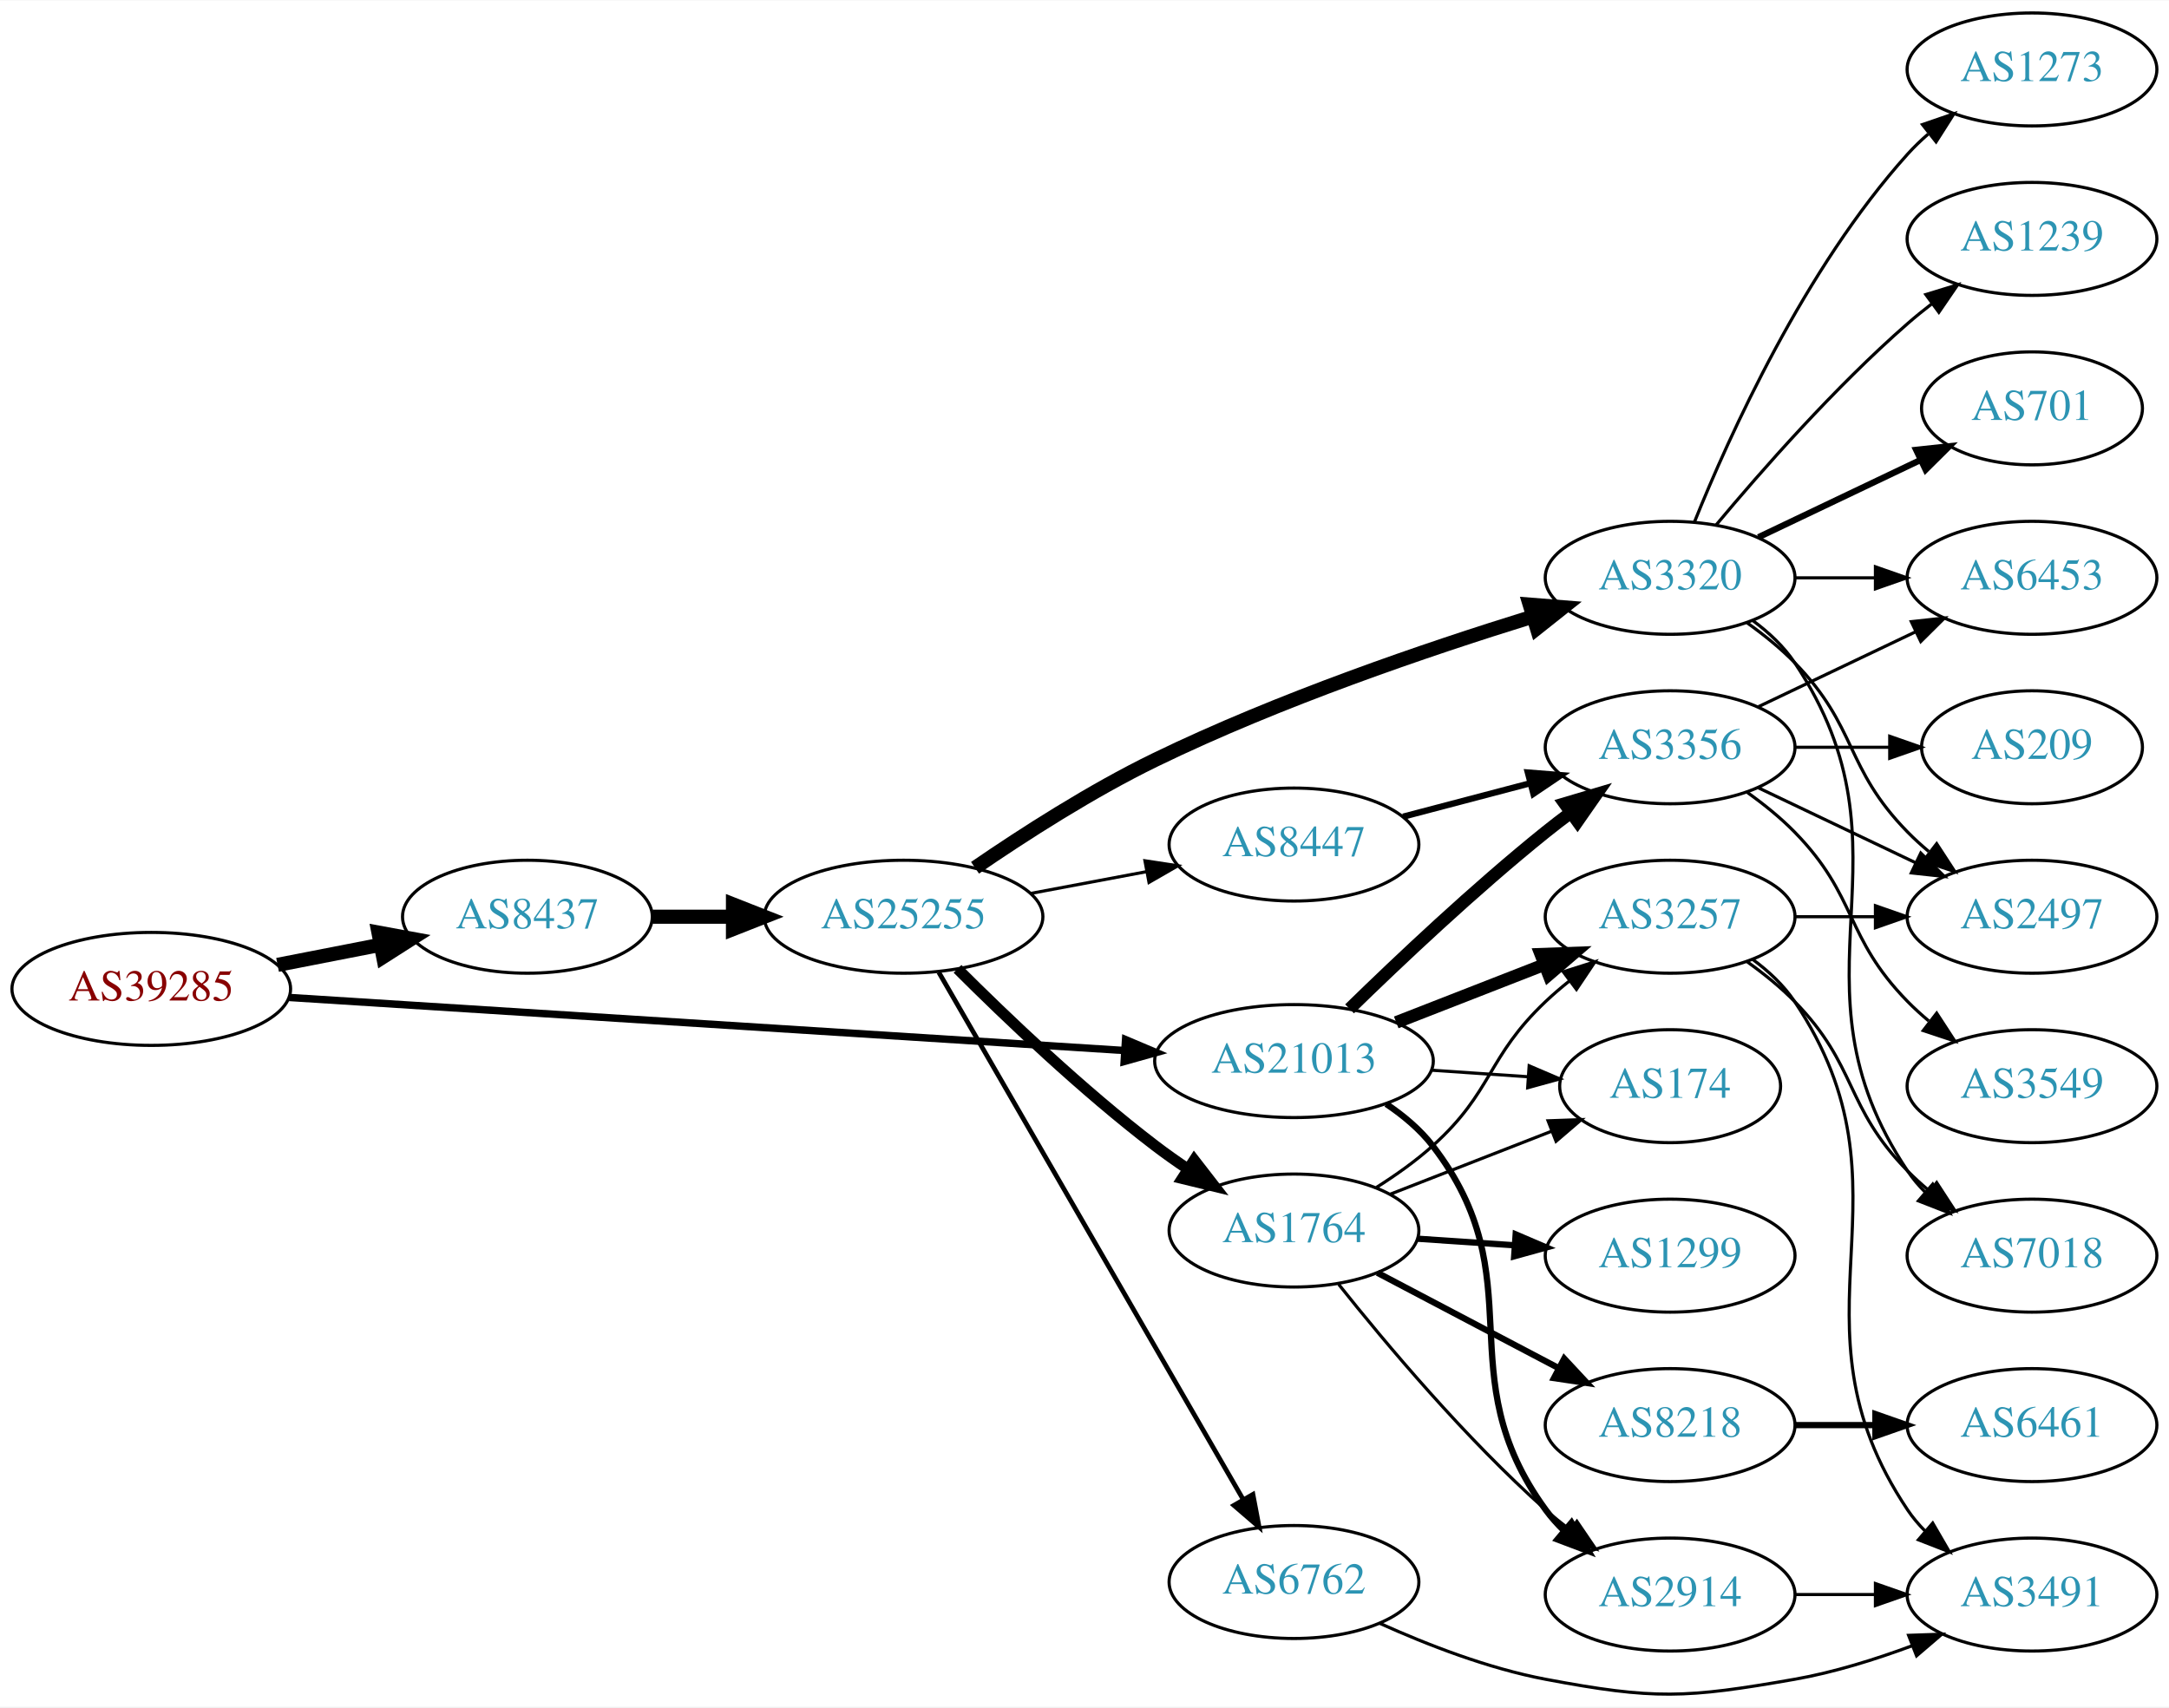
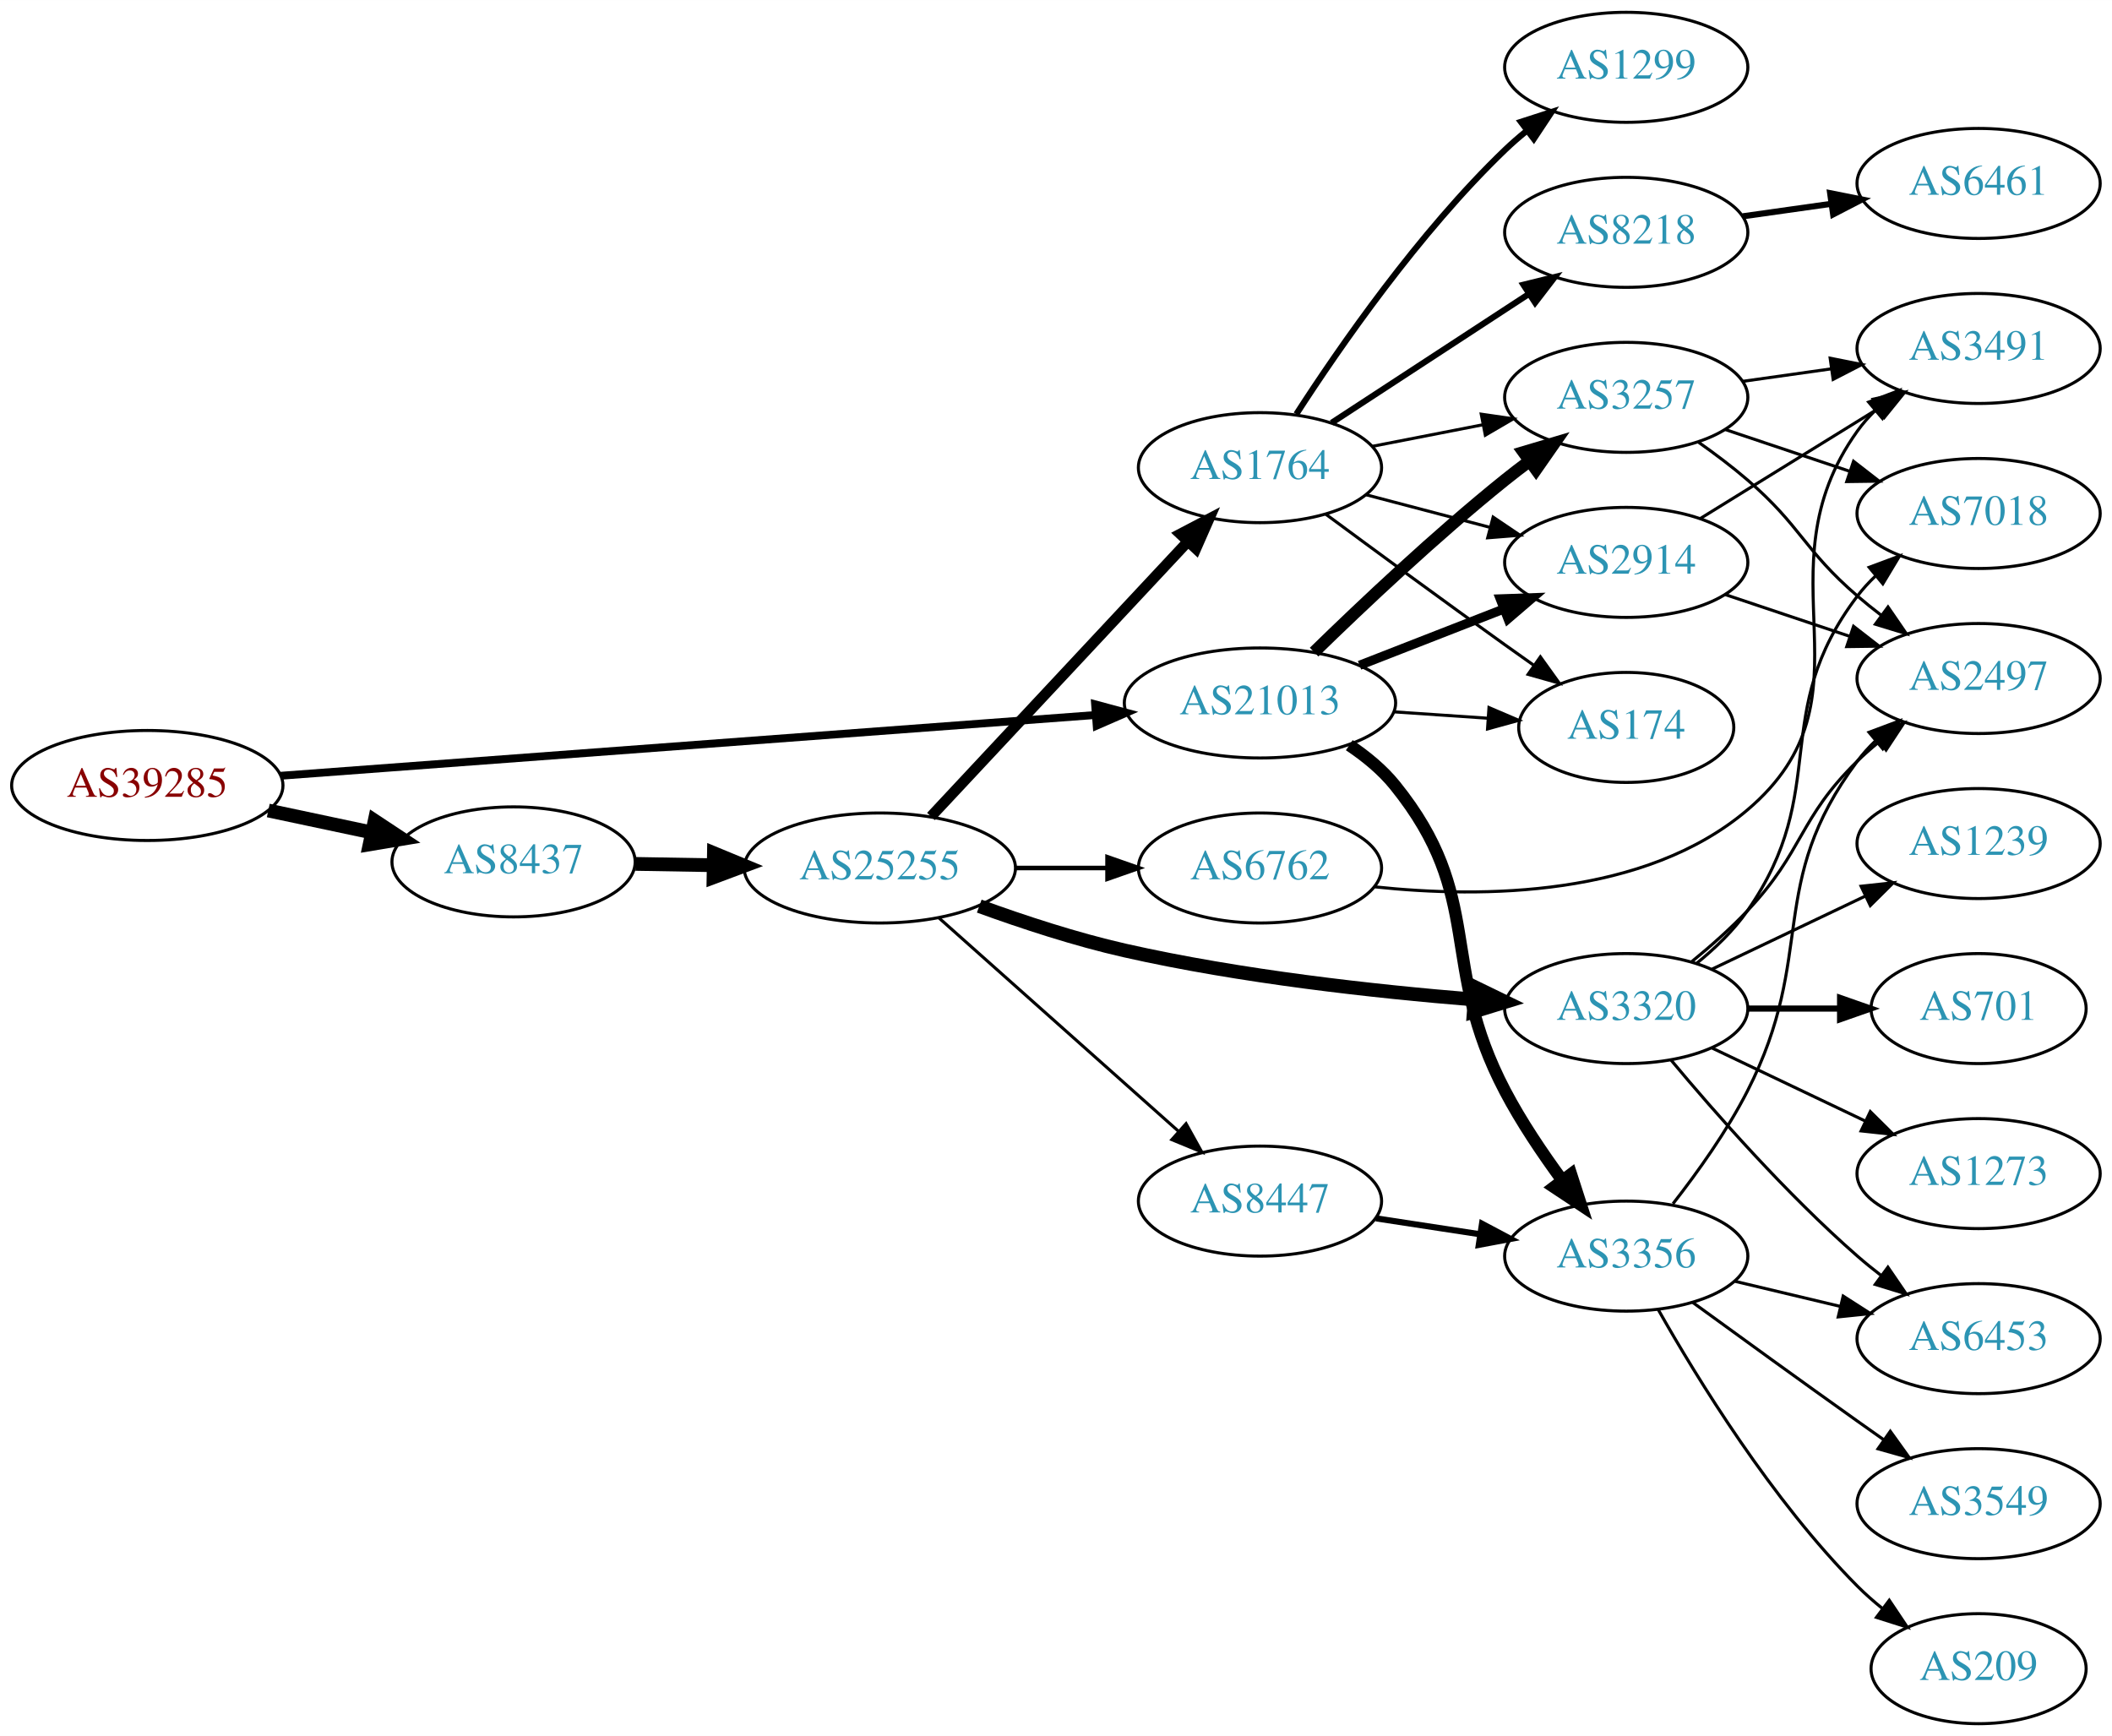
- <svg xmlns="http://www.w3.org/2000/svg" xmlns:xlink="http://www.w3.org/1999/xlink" width="691pt" height="544pt" viewBox="0.00 0.00 691.06 543.79">
-   <g id="graph0" class="graph" transform="scale(1 1) rotate(0) translate(4 539.789)">
-     <polygon fill="white" stroke="none" points="-4,4 -4,-539.789 687.055,-539.789 687.055,4 -4,4" />
+ <svg xmlns="http://www.w3.org/2000/svg" xmlns:xlink="http://www.w3.org/1999/xlink" width="691pt" height="568pt" viewBox="0.00 0.00 691.06 568.00">
+   <g id="graph0" class="graph" transform="scale(1 1) rotate(0) translate(4 564)">
+     <polygon fill="white" stroke="none" points="-4,4 -4,-564 687.055,-564 687.055,4 -4,4" />
    <g id="node1" class="node">
      <g id="a_node1">
        <a xlink:href="/asn/39285" xlink:title="AS39285 ~ Gartner KG [AT]">
-           <ellipse fill="#ffffff" stroke="black" cx="44.196" cy="-224.789" rx="44.393" ry="18" />
-           <text text-anchor="middle" x="44.196" y="-221.089" font-family="Times,serif" font-size="14.00" fill="#880000">AS39285</text>
+           <ellipse fill="#ffffff" stroke="black" cx="44.196" cy="-307" rx="44.393" ry="18" />
+           <text text-anchor="middle" x="44.196" y="-303.3" font-family="Times,serif" font-size="14.00" fill="#880000">AS39285</text>
        </a>
      </g>
    </g>
    <g id="node2" class="node">
      <g id="a_node2">
        <a xlink:href="/asn/8437" xlink:title="AS8437 ~ Hutchison Drei Austria GmbH [AT]">
-           <ellipse fill="#ffffff" stroke="black" cx="164.039" cy="-247.789" rx="39.794" ry="18" />
-           <text text-anchor="middle" x="164.039" y="-244.089" font-family="Times,serif" font-size="14.00" fill="#2c94b3">AS8437</text>
+           <ellipse fill="#ffffff" stroke="black" cx="164.039" cy="-282" rx="39.794" ry="18" />
+           <text text-anchor="middle" x="164.039" y="-278.3" font-family="Times,serif" font-size="14.00" fill="#2c94b3">AS8437</text>
        </a>
      </g>
    </g>
    <g id="edge1" class="edge">
-       <path fill="none" stroke="black" stroke-width="4.5" d="M84.436,-232.448C94.888,-234.488 106.274,-236.71 117.052,-238.814" />
-       <polygon fill="black" stroke="black" stroke-width="4.5" points="116.58,-242.734 127.149,-240.785 118.089,-235.004 116.58,-242.734" />
+       <path fill="none" stroke="black" stroke-width="4.5" d="M83.782,-298.814C94.575,-296.524 106.404,-294.015 117.556,-291.649" />
+       <polygon fill="black" stroke="black" stroke-width="4.5" points="118.592,-295.454 127.557,-289.527 116.958,-287.751 118.592,-295.454" />
    </g>
    <g id="node3" class="node">
      <g id="a_node3">
        <a xlink:href="/asn/21013" xlink:title="AS21013 ~ Wels, AT [AT]">
-           <ellipse fill="#ffffff" stroke="black" cx="408.273" cy="-201.789" rx="44.393" ry="18" />
-           <text text-anchor="middle" x="408.273" y="-198.089" font-family="Times,serif" font-size="14.00" fill="#2c94b3">AS21013</text>
+           <ellipse fill="#ffffff" stroke="black" cx="408.273" cy="-334" rx="44.393" ry="18" />
+           <text text-anchor="middle" x="408.273" y="-330.3" font-family="Times,serif" font-size="14.00" fill="#2c94b3">AS21013</text>
        </a>
      </g>
    </g>
    <g id="edge2" class="edge">
-       <path fill="none" stroke="black" stroke-width="2.357" d="M88.153,-222.061C154.571,-217.842 282.038,-209.745 354.149,-205.164" />
-       <polygon fill="black" stroke="black" stroke-width="2.357" points="354.614,-208.641 364.372,-204.514 354.171,-201.656 354.614,-208.641" />
+       <path fill="none" stroke="black" stroke-width="2.571" d="M87.796,-310.177C154.166,-315.126 282.111,-324.667 354.32,-330.051" />
+       <polygon fill="black" stroke="black" stroke-width="2.571" points="354.323,-333.561 364.556,-330.815 354.844,-326.581 354.323,-333.561" />
    </g>
    <g id="node4" class="node">
      <g id="a_node4">
        <a xlink:href="/asn/25255" xlink:title="AS25255 ~ ==&gt; TELE2 AUSTRIA &lt;== [AT]">
-           <ellipse fill="#ffffff" stroke="black" cx="283.881" cy="-247.789" rx="44.393" ry="18" />
-           <text text-anchor="middle" x="283.881" y="-244.089" font-family="Times,serif" font-size="14.00" fill="#2c94b3">AS25255</text>
+           <ellipse fill="#ffffff" stroke="black" cx="283.881" cy="-280" rx="44.393" ry="18" />
+           <text text-anchor="middle" x="283.881" y="-276.3" font-family="Times,serif" font-size="14.00" fill="#2c94b3">AS25255</text>
        </a>
      </g>
    </g>
    <g id="edge3" class="edge">
-       <path fill="none" stroke="black" stroke-width="4.5" d="M203.951,-247.789C212.054,-247.789 220.729,-247.789 229.255,-247.789" />
-       <polygon fill="black" stroke="black" stroke-width="4.5" points="229.533,-251.727 239.533,-247.789 229.533,-243.852 229.533,-251.727" />
-     </g>
-     <g id="node17" class="node">
-       <g id="a_node17">
+       <path fill="none" stroke="black" stroke-width="4.5" d="M203.951,-281.34C212.054,-281.202 220.729,-281.055 229.255,-280.91" />
+       <polygon fill="black" stroke="black" stroke-width="4.5" points="229.601,-284.842 239.533,-280.736 229.468,-276.969 229.601,-284.842" />
+     </g>
+     <g id="node11" class="node">
+       <g id="a_node11">
        <a xlink:href="/asn/3257" xlink:title="AS3257 ~ GTT [DE]">
-           <ellipse fill="#ffffff" stroke="black" cx="528.116" cy="-247.789" rx="39.794" ry="18" />
-           <text text-anchor="middle" x="528.116" y="-244.089" font-family="Times,serif" font-size="14.00" fill="#2c94b3">AS3257</text>
+           <ellipse fill="#ffffff" stroke="black" cx="528.116" cy="-434" rx="39.794" ry="18" />
+           <text text-anchor="middle" x="528.116" y="-430.3" font-family="Times,serif" font-size="14.00" fill="#2c94b3">AS3257</text>
        </a>
      </g>
    </g>
    <g id="edge22" class="edge">
-       <path fill="none" stroke="black" stroke-width="4" d="M440.853,-214.116C455.282,-219.749 472.522,-226.478 487.783,-232.436" />
-       <polygon fill="black" stroke="black" stroke-width="4" points="486.889,-235.844 497.477,-236.22 489.434,-229.323 486.889,-235.844" />
-     </g>
-     <g id="node18" class="node">
-       <g id="a_node18">
+       <path fill="none" stroke="black" stroke-width="4" d="M425.981,-350.641C441.614,-365.907 465.882,-388.837 488.469,-407 491.021,-409.052 493.718,-411.121 496.454,-413.153" />
+       <polygon fill="black" stroke="black" stroke-width="4" points="494.511,-416.067 504.668,-419.08 498.607,-410.391 494.511,-416.067" />
+     </g>
+     <g id="node12" class="node">
+       <g id="a_node12">
        <a xlink:href="/asn/2914" xlink:title="AS2914 ~ NTT America, Inc. [US]">
-           <ellipse fill="#ffffff" stroke="black" cx="528.116" cy="-31.789" rx="39.794" ry="18" />
-           <text text-anchor="middle" x="528.116" y="-28.089" font-family="Times,serif" font-size="14.00" fill="#2c94b3">AS2914</text>
-         </a>
-       </g>
-     </g>
-     <g id="edge20" class="edge">
-       <path fill="none" stroke="black" stroke-width="2" d="M437.671,-188.113C443.18,-184.416 448.475,-179.973 452.469,-174.789 485.418,-132.03 456.625,-102.377 488.469,-58.789 490.19,-56.435 492.179,-54.213 494.33,-52.132" />
-       <polygon fill="black" stroke="black" stroke-width="2" points="496.692,-54.72 502.108,-45.614 492.195,-49.355 496.692,-54.72" />
-     </g>
-     <g id="node19" class="node">
-       <g id="a_node19">
+           <ellipse fill="#ffffff" stroke="black" cx="528.116" cy="-380" rx="39.794" ry="18" />
+           <text text-anchor="middle" x="528.116" y="-376.3" font-family="Times,serif" font-size="14.00" fill="#2c94b3">AS2914</text>
+         </a>
+       </g>
+     </g>
+     <g id="edge21" class="edge">
+       <path fill="none" stroke="black" stroke-width="3" d="M440.853,-346.327C455.282,-351.96 472.522,-358.689 487.783,-364.646" />
+       <polygon fill="black" stroke="black" stroke-width="3" points="486.889,-368.054 497.477,-368.43 489.434,-361.534 486.889,-368.054" />
+     </g>
+     <g id="node13" class="node">
+       <g id="a_node13">
        <a xlink:href="/asn/174" xlink:title="AS174 ~ Cogent Communications [US]">
-           <ellipse fill="#ffffff" stroke="black" cx="528.116" cy="-193.789" rx="35.194" ry="18" />
-           <text text-anchor="middle" x="528.116" y="-190.089" font-family="Times,serif" font-size="14.00" fill="#2c94b3">AS174</text>
+           <ellipse fill="#ffffff" stroke="black" cx="528.116" cy="-326" rx="35.194" ry="18" />
+           <text text-anchor="middle" x="528.116" y="-322.3" font-family="Times,serif" font-size="14.00" fill="#2c94b3">AS174</text>
        </a>
      </g>
    </g>
    <g id="edge23" class="edge">
-       <path fill="none" stroke="black" d="M452.151,-198.878C462.114,-198.202 472.741,-197.481 482.767,-196.8" />
-       <polygon fill="black" stroke="black" points="483.204,-200.278 492.944,-196.109 482.73,-193.295 483.204,-200.278" />
+       <path fill="none" stroke="black" d="M452.151,-331.089C462.114,-330.413 472.741,-329.691 482.767,-329.011" />
+       <polygon fill="black" stroke="black" points="483.204,-332.489 492.944,-328.32 482.73,-325.505 483.204,-332.489" />
    </g>
    <g id="node21" class="node">
      <g id="a_node21">
        <a xlink:href="/asn/3356" xlink:title="AS3356 ~ Level 3 Parent, LLC [US]">
-           <ellipse fill="#ffffff" stroke="black" cx="528.116" cy="-301.789" rx="39.794" ry="18" />
-           <text text-anchor="middle" x="528.116" y="-298.089" font-family="Times,serif" font-size="14.00" fill="#2c94b3">AS3356</text>
-         </a>
-       </g>
-     </g>
-     <g id="edge21" class="edge">
-       <path fill="none" stroke="black" stroke-width="4" d="M425.981,-218.43C441.614,-233.696 465.882,-256.626 488.469,-274.789 491.021,-276.841 493.718,-278.911 496.454,-280.943" />
-       <polygon fill="black" stroke="black" stroke-width="4" points="494.511,-283.856 504.668,-286.87 498.607,-278.18 494.511,-283.856" />
+           <ellipse fill="#ffffff" stroke="black" cx="528.116" cy="-153" rx="39.794" ry="18" />
+           <text text-anchor="middle" x="528.116" y="-149.3" font-family="Times,serif" font-size="14.00" fill="#2c94b3">AS3356</text>
+         </a>
+       </g>
+     </g>
+     <g id="edge20" class="edge">
+       <path fill="none" stroke="black" stroke-width="4" d="M437.497,-320.187C443.017,-316.498 448.36,-312.093 452.469,-307 482.13,-270.236 466.516,-248.825 488.469,-207 493.748,-196.944 500.687,-186.63 507.227,-177.747" />
+       <polygon fill="black" stroke="black" stroke-width="4" points="510.057,-179.807 513.308,-169.723 504.478,-175.579 510.057,-179.807" />
    </g>
    <g id="node5" class="node">
      <g id="a_node5">
-         <a xlink:href="/asn/6762" xlink:title="AS6762 ~ TELECOM ITALIA SPARKLE S.p.A. [IT]">
-           <ellipse fill="#ffffff" stroke="black" cx="408.273" cy="-35.789" rx="39.794" ry="18" />
-           <text text-anchor="middle" x="408.273" y="-32.089" font-family="Times,serif" font-size="14.00" fill="#2c94b3">AS6762</text>
+         <a xlink:href="/asn/1764" xlink:title="AS1764 ~ NEXTLAYER-AS [AT]">
+           <ellipse fill="#ffffff" stroke="black" cx="408.273" cy="-411" rx="39.794" ry="18" />
+           <text text-anchor="middle" x="408.273" y="-407.3" font-family="Times,serif" font-size="14.00" fill="#2c94b3">AS1764</text>
        </a>
      </g>
    </g>
    <g id="edge4" class="edge">
-       <path fill="none" stroke="black" stroke-width="1.5" d="M295.106,-230.079C316.623,-192.808 366.678,-106.105 392.009,-62.23" />
-       <polygon fill="black" stroke="black" stroke-width="1.5" points="395.195,-63.711 397.164,-53.3 389.133,-60.211 395.195,-63.711" />
+       <path fill="none" stroke="black" stroke-width="3.5" d="M300.631,-296.858C321.929,-319.653 360.051,-360.456 384.477,-386.6" />
+       <polygon fill="black" stroke="black" stroke-width="3.5" points="382.199,-389.289 391.584,-394.207 387.314,-384.51 382.199,-389.289" />
    </g>
    <g id="node6" class="node">
      <g id="a_node6">
        <a xlink:href="/asn/3320" xlink:title="AS3320 ~ DTAG [DE]">
-           <ellipse fill="#ffffff" stroke="black" cx="528.116" cy="-355.789" rx="39.794" ry="18" />
-           <text text-anchor="middle" x="528.116" y="-352.089" font-family="Times,serif" font-size="14.00" fill="#2c94b3">AS3320</text>
+           <ellipse fill="#ffffff" stroke="black" cx="528.116" cy="-234" rx="39.794" ry="18" />
+           <text text-anchor="middle" x="528.116" y="-230.3" font-family="Times,serif" font-size="14.00" fill="#2c94b3">AS3320</text>
        </a>
      </g>
    </g>
    <g id="edge5" class="edge">
-       <path fill="none" stroke="black" stroke-width="4.5" d="M306.65,-263.383C322.149,-274.017 343.75,-287.908 364.077,-297.789 403.379,-316.894 450.653,-333.013 484.152,-343.371" />
-       <polygon fill="black" stroke="black" stroke-width="4.5" points="483.369,-347.249 494.082,-346.398 485.665,-339.716 483.369,-347.249" />
+       <path fill="none" stroke="black" stroke-width="4.5" d="M316.42,-267.525C330.76,-262.304 348.066,-256.619 364.077,-253 401.95,-244.44 445.694,-239.609 478.33,-236.964" />
+       <polygon fill="black" stroke="black" stroke-width="4.5" points="478.846,-240.873 488.515,-236.179 478.242,-233.021 478.846,-240.873" />
    </g>
    <g id="node7" class="node">
      <g id="a_node7">
-         <a xlink:href="/asn/1764" xlink:title="AS1764 ~ NEXTLAYER-AS [AT]">
-           <ellipse fill="#ffffff" stroke="black" cx="408.273" cy="-147.789" rx="39.794" ry="18" />
-           <text text-anchor="middle" x="408.273" y="-144.089" font-family="Times,serif" font-size="14.00" fill="#2c94b3">AS1764</text>
+         <a xlink:href="/asn/6762" xlink:title="AS6762 ~ TELECOM ITALIA SPARKLE S.p.A. [IT]">
+           <ellipse fill="#ffffff" stroke="black" cx="408.273" cy="-280" rx="39.794" ry="18" />
+           <text text-anchor="middle" x="408.273" y="-276.3" font-family="Times,serif" font-size="14.00" fill="#2c94b3">AS6762</text>
        </a>
      </g>
    </g>
    <g id="edge6" class="edge">
-       <path fill="none" stroke="black" stroke-width="3.5" d="M301.077,-231.174C316.549,-215.719 340.884,-192.482 364.077,-174.789 367.4,-172.255 370.967,-169.736 374.576,-167.314" />
-       <polygon fill="black" stroke="black" stroke-width="3.5" points="376.485,-170.248 382.976,-161.874 372.68,-164.372 376.485,-170.248" />
+       <path fill="none" stroke="black" stroke-width="1.5" d="M328.377,-280C338.066,-280 348.403,-280 358.295,-280" />
+       <polygon fill="black" stroke="black" stroke-width="1.5" points="358.398,-283.5 368.398,-280 358.398,-276.5 358.398,-283.5" />
    </g>
    <g id="node8" class="node">
      <g id="a_node8">
        <a xlink:href="/asn/8447" xlink:title="AS8447 ~ A1 Telekom Austria AG [AT]">
-           <ellipse fill="#ffffff" stroke="black" cx="408.273" cy="-270.789" rx="39.794" ry="18" />
-           <text text-anchor="middle" x="408.273" y="-267.089" font-family="Times,serif" font-size="14.00" fill="#2c94b3">AS8447</text>
+           <ellipse fill="#ffffff" stroke="black" cx="408.273" cy="-171" rx="39.794" ry="18" />
+           <text text-anchor="middle" x="408.273" y="-167.3" font-family="Times,serif" font-size="14.00" fill="#2c94b3">AS8447</text>
        </a>
      </g>
    </g>
    <g id="edge7" class="edge">
-       <path fill="none" stroke="black" d="M324.281,-255.193C336.073,-257.409 349.108,-259.859 361.284,-262.147" />
-       <polygon fill="black" stroke="black" points="360.791,-265.615 371.265,-264.023 362.084,-258.736 360.791,-265.615" />
+       <path fill="none" stroke="black" d="M303.205,-263.682C324.054,-245.113 358.247,-214.661 381.713,-193.764" />
+       <polygon fill="black" stroke="black" points="384.084,-196.339 389.224,-187.074 379.429,-191.111 384.084,-196.339" />
+     </g>
+     <g id="node9" class="node">
+       <g id="a_node9">
+         <a xlink:href="/asn/1299" xlink:title="AS1299 ~ Telia Carrier [EU]">
+           <ellipse fill="#ffffff" stroke="black" cx="528.116" cy="-542" rx="39.794" ry="18" />
+           <text text-anchor="middle" x="528.116" y="-538.3" font-family="Times,serif" font-size="14.00" fill="#2c94b3">AS1299</text>
+         </a>
+       </g>
+     </g>
+     <g id="edge8" class="edge">
+       <path fill="none" stroke="black" stroke-width="2" d="M420.162,-428.513C434.238,-450.314 460.308,-487.97 488.469,-515 490.628,-517.072 492.959,-519.103 495.368,-521.063" />
+       <polygon fill="black" stroke="black" stroke-width="2" points="493.644,-524.148 503.727,-527.404 497.875,-518.571 493.644,-524.148" />
+     </g>
+     <g id="node10" class="node">
+       <g id="a_node10">
+         <a xlink:href="/asn/8218" xlink:title="AS8218 ~ legacy Neotelecoms [FR]">
+           <ellipse fill="#ffffff" stroke="black" cx="528.116" cy="-488" rx="39.794" ry="18" />
+           <text text-anchor="middle" x="528.116" y="-484.3" font-family="Times,serif" font-size="14.00" fill="#2c94b3">AS8218</text>
+         </a>
+       </g>
+     </g>
+     <g id="edge9" class="edge">
+       <path fill="none" stroke="black" stroke-width="2" d="M431.716,-425.664C449.982,-437.599 475.958,-454.573 496.194,-467.795" />
+       <polygon fill="black" stroke="black" stroke-width="2" points="494.471,-470.85 504.757,-473.39 498.3,-464.99 494.471,-470.85" />
+     </g>
+     <g id="edge10" class="edge">
+       <path fill="none" stroke="black" d="M444.95,-417.963C456.381,-420.194 469.203,-422.697 481.257,-425.049" />
+       <polygon fill="black" stroke="black" points="480.669,-428.501 491.154,-426.981 482.01,-421.63 480.669,-428.501" />
+     </g>
+     <g id="edge11" class="edge">
+       <path fill="none" stroke="black" d="M443.042,-402.117C455.616,-398.809 470.071,-395.006 483.409,-391.498" />
+       <polygon fill="black" stroke="black" points="484.562,-394.814 493.342,-388.885 482.781,-388.044 484.562,-394.814" />
+     </g>
+     <g id="edge12" class="edge">
+       <path fill="none" stroke="black" d="M429.694,-395.852C445.633,-384.075 468.371,-367.377 488.469,-353 491.511,-350.824 494.697,-348.565 497.881,-346.322" />
+       <polygon fill="black" stroke="black" points="500.02,-349.096 506.197,-340.488 496,-343.366 500.02,-349.096" />
+     </g>
+     <g id="node14" class="node">
+       <g id="a_node14">
+         <a xlink:href="/asn/1239" xlink:title="AS1239 ~ Sprint [US]">
+           <ellipse fill="#ffffff" stroke="black" cx="643.409" cy="-288" rx="39.794" ry="18" />
+           <text text-anchor="middle" x="643.409" y="-284.3" font-family="Times,serif" font-size="14.00" fill="#2c94b3">AS1239</text>
+         </a>
+       </g>
+     </g>
+     <g id="edge13" class="edge">
+       <path fill="none" stroke="black" d="M556.252,-246.934C571.246,-254.081 590.067,-263.052 606.291,-270.785" />
+       <polygon fill="black" stroke="black" points="604.961,-274.028 615.494,-275.171 607.973,-267.709 604.961,-274.028" />
+     </g>
+     <g id="node15" class="node">
+       <g id="a_node15">
+         <a xlink:href="/asn/701" xlink:title="AS701 ~ UUNET [US]">
+           <ellipse fill="#ffffff" stroke="black" cx="643.409" cy="-234" rx="35.194" ry="18" />
+           <text text-anchor="middle" x="643.409" y="-230.3" font-family="Times,serif" font-size="14.00" fill="#2c94b3">AS701</text>
+         </a>
+       </g>
+     </g>
+     <g id="edge14" class="edge">
+       <path fill="none" stroke="black" stroke-width="2" d="M567.788,-234C577.493,-234 587.984,-234 597.947,-234" />
+       <polygon fill="black" stroke="black" stroke-width="2" points="598.083,-237.5 608.083,-234 598.083,-230.5 598.083,-237.5" />
+     </g>
+     <g id="node16" class="node">
+       <g id="a_node16">
+         <a xlink:href="/asn/7018" xlink:title="AS7018 ~ AT&amp;T Services, Inc. [US]">
+           <ellipse fill="#ffffff" stroke="black" cx="643.409" cy="-396" rx="39.794" ry="18" />
+           <text text-anchor="middle" x="643.409" y="-392.3" font-family="Times,serif" font-size="14.00" fill="#2c94b3">AS7018</text>
+         </a>
+       </g>
+     </g>
+     <g id="edge15" class="edge">
+       <path fill="none" stroke="black" d="M551.144,-248.797C557.18,-253.698 563.286,-259.564 567.762,-266 595.452,-305.811 574.468,-330.355 603.762,-369 605.524,-371.324 607.543,-373.523 609.715,-375.589" />
+       <polygon fill="black" stroke="black" points="607.602,-378.383 617.531,-382.078 612.073,-372.998 607.602,-378.383" />
+     </g>
+     <g id="node17" class="node">
+       <g id="a_node17">
+         <a xlink:href="/asn/1273" xlink:title="AS1273 ~ Vodafone Group PLC [EU]">
+           <ellipse fill="#ffffff" stroke="black" cx="643.409" cy="-180" rx="39.794" ry="18" />
+           <text text-anchor="middle" x="643.409" y="-176.3" font-family="Times,serif" font-size="14.00" fill="#2c94b3">AS1273</text>
+         </a>
+       </g>
+     </g>
+     <g id="edge16" class="edge">
+       <path fill="none" stroke="black" d="M556.252,-221.066C571.246,-213.919 590.067,-204.948 606.291,-197.215" />
+       <polygon fill="black" stroke="black" points="607.973,-200.291 615.494,-192.829 604.961,-193.972 607.973,-200.291" />
+     </g>
+     <g id="node18" class="node">
+       <g id="a_node18">
+         <a xlink:href="/asn/6453" xlink:title="AS6453 ~ TATA COMMUNICATIONS (AMERICA) INC [US]">
+           <ellipse fill="#ffffff" stroke="black" cx="643.409" cy="-126" rx="39.794" ry="18" />
+           <text text-anchor="middle" x="643.409" y="-122.3" font-family="Times,serif" font-size="14.00" fill="#2c94b3">AS6453</text>
+         </a>
+       </g>
+     </g>
+     <g id="edge17" class="edge">
+       <path fill="none" stroke="black" d="M542.746,-217.183C557.029,-200.071 580.575,-173.255 603.762,-153 606.228,-150.846 608.867,-148.706 611.564,-146.628" />
+       <polygon fill="black" stroke="black" points="613.737,-149.375 619.718,-140.63 609.589,-143.736 613.737,-149.375" />
+     </g>
+     <g id="node19" class="node">
+       <g id="a_node19">
+         <a xlink:href="/asn/2497" xlink:title="AS2497 ~ Internet Initiative Japan Inc. [JP]">
+           <ellipse fill="#ffffff" stroke="black" cx="643.409" cy="-342" rx="39.794" ry="18" />
+           <text text-anchor="middle" x="643.409" y="-338.3" font-family="Times,serif" font-size="14.00" fill="#2c94b3">AS2497</text>
+         </a>
+       </g>
+     </g>
+     <g id="edge18" class="edge">
+       <path fill="none" stroke="black" d="M549.604,-249.396C555.724,-254.399 562.262,-260.171 567.762,-266 586.309,-285.654 584.428,-296.12 603.762,-315 605.903,-317.091 608.221,-319.135 610.622,-321.103" />
+       <polygon fill="black" stroke="black" points="608.889,-324.183 618.964,-327.461 613.132,-318.616 608.889,-324.183" />
    </g>
    <g id="node24" class="node">
      <g id="a_node24">
        <a xlink:href="/asn/3491" xlink:title="AS3491 ~ PCCW Global, Inc. [US]">
-           <ellipse fill="#ffffff" stroke="black" cx="643.409" cy="-31.789" rx="39.794" ry="18" />
-           <text text-anchor="middle" x="643.409" y="-28.089" font-family="Times,serif" font-size="14.00" fill="#2c94b3">AS3491</text>
-         </a>
-       </g>
+           <ellipse fill="#ffffff" stroke="black" cx="643.409" cy="-450" rx="39.794" ry="18" />
+           <text text-anchor="middle" x="643.409" y="-446.3" font-family="Times,serif" font-size="14.00" fill="#2c94b3">AS3491</text>
+         </a>
+       </g>
+     </g>
+     <g id="edge34" class="edge">
+       <path fill="none" stroke="black" d="M445.824,-273.835C481.166,-270.063 534.169,-270.487 567.762,-299 611.514,-336.135 570.336,-376.353 603.762,-423 605.461,-425.37 607.435,-427.603 609.575,-429.692" />
+       <polygon fill="black" stroke="black" points="607.429,-432.46 617.332,-436.225 611.938,-427.106 607.429,-432.46" />
    </g>
    <g id="edge33" class="edge">
-       <path fill="none" stroke="black" d="M435.657,-22.595C450.717,-15.803 470.188,-8.24 488.469,-4.789 523.099,1.747 533.05,1.296 567.762,-4.789 580.276,-6.983 593.457,-11.098 605.202,-15.466" />
-       <polygon fill="black" stroke="black" points="604.096,-18.791 614.684,-19.158 606.636,-12.268 604.096,-18.791" />
-     </g>
-     <g id="node9" class="node">
-       <g id="a_node9">
-         <a xlink:href="/asn/1239" xlink:title="AS1239 ~ Sprint [US]">
-           <ellipse fill="#ffffff" stroke="black" cx="643.409" cy="-463.789" rx="39.794" ry="18" />
-           <text text-anchor="middle" x="643.409" y="-460.089" font-family="Times,serif" font-size="14.00" fill="#2c94b3">AS1239</text>
-         </a>
-       </g>
-     </g>
-     <g id="edge8" class="edge">
-       <path fill="none" stroke="black" d="M542.746,-372.606C557.029,-389.719 580.575,-416.534 603.762,-436.789 606.228,-438.943 608.867,-441.083 611.564,-443.161" />
-       <polygon fill="black" stroke="black" points="609.589,-446.053 619.718,-449.16 613.737,-440.414 609.589,-446.053" />
-     </g>
-     <g id="node10" class="node">
-       <g id="a_node10">
-         <a xlink:href="/asn/701" xlink:title="AS701 ~ UUNET [US]">
-           <ellipse fill="#ffffff" stroke="black" cx="643.409" cy="-409.789" rx="35.194" ry="18" />
-           <text text-anchor="middle" x="643.409" y="-406.089" font-family="Times,serif" font-size="14.00" fill="#2c94b3">AS701</text>
-         </a>
-       </g>
-     </g>
-     <g id="edge9" class="edge">
-       <path fill="none" stroke="black" stroke-width="2" d="M556.252,-368.724C571.684,-376.079 591.17,-385.367 607.705,-393.248" />
-       <polygon fill="black" stroke="black" stroke-width="2" points="606.514,-396.557 617.047,-397.701 609.525,-390.238 606.514,-396.557" />
-     </g>
-     <g id="node11" class="node">
-       <g id="a_node11">
-         <a xlink:href="/asn/6453" xlink:title="AS6453 ~ TATA COMMUNICATIONS (AMERICA) INC [US]">
-           <ellipse fill="#ffffff" stroke="black" cx="643.409" cy="-355.789" rx="39.794" ry="18" />
-           <text text-anchor="middle" x="643.409" y="-352.089" font-family="Times,serif" font-size="14.00" fill="#2c94b3">AS6453</text>
-         </a>
-       </g>
-     </g>
-     <g id="edge10" class="edge">
-       <path fill="none" stroke="black" d="M567.788,-355.789C575.991,-355.789 584.755,-355.789 593.287,-355.789" />
-       <polygon fill="black" stroke="black" points="593.526,-359.289 603.526,-355.789 593.526,-352.289 593.526,-359.289" />
-     </g>
-     <g id="node12" class="node">
-       <g id="a_node12">
-         <a xlink:href="/asn/7018" xlink:title="AS7018 ~ AT&amp;T Services, Inc. [US]">
-           <ellipse fill="#ffffff" stroke="black" cx="643.409" cy="-139.789" rx="39.794" ry="18" />
-           <text text-anchor="middle" x="643.409" y="-136.089" font-family="Times,serif" font-size="14.00" fill="#2c94b3">AS7018</text>
-         </a>
-       </g>
-     </g>
-     <g id="edge11" class="edge">
-       <path fill="none" stroke="black" d="M554.435,-342.182C559.491,-338.438 564.303,-333.959 567.762,-328.789 608.787,-267.495 562.738,-228.084 603.762,-166.789 605.384,-164.366 607.303,-162.095 609.405,-159.979" />
-       <polygon fill="black" stroke="black" points="611.772,-162.56 617.09,-153.396 607.218,-157.244 611.772,-162.56" />
-     </g>
-     <g id="node13" class="node">
-       <g id="a_node13">
-         <a xlink:href="/asn/1273" xlink:title="AS1273 ~ Vodafone Group PLC [EU]">
-           <ellipse fill="#ffffff" stroke="black" cx="643.409" cy="-517.789" rx="39.794" ry="18" />
-           <text text-anchor="middle" x="643.409" y="-514.089" font-family="Times,serif" font-size="14.00" fill="#2c94b3">AS1273</text>
-         </a>
-       </g>
-     </g>
-     <g id="edge12" class="edge">
-       <path fill="none" stroke="black" d="M535.864,-373.576C546.915,-401.032 570.968,-454.367 603.762,-490.789 605.765,-493.013 607.984,-495.153 610.316,-497.186" />
-       <polygon fill="black" stroke="black" points="608.514,-500.222 618.535,-503.662 612.847,-494.724 608.514,-500.222" />
-     </g>
-     <g id="node14" class="node">
-       <g id="a_node14">
-         <a xlink:href="/asn/2497" xlink:title="AS2497 ~ Internet Initiative Japan Inc. [JP]">
-           <ellipse fill="#ffffff" stroke="black" cx="643.409" cy="-247.789" rx="39.794" ry="18" />
-           <text text-anchor="middle" x="643.409" y="-244.089" font-family="Times,serif" font-size="14.00" fill="#2c94b3">AS2497</text>
-         </a>
-       </g>
-     </g>
-     <g id="edge13" class="edge">
-       <path fill="none" stroke="black" d="M552.71,-341.4C557.966,-337.642 563.298,-333.352 567.762,-328.789 587.935,-308.172 583.59,-295.407 603.762,-274.789 605.855,-272.65 608.139,-270.572 610.515,-268.579" />
-       <polygon fill="black" stroke="black" points="613.034,-271.057 618.815,-262.179 608.759,-265.514 613.034,-271.057" />
-     </g>
-     <g id="node15" class="node">
-       <g id="a_node15">
-         <a xlink:href="/asn/8218" xlink:title="AS8218 ~ legacy Neotelecoms [FR]">
-           <ellipse fill="#ffffff" stroke="black" cx="528.116" cy="-85.789" rx="39.794" ry="18" />
-           <text text-anchor="middle" x="528.116" y="-82.089" font-family="Times,serif" font-size="14.00" fill="#2c94b3">AS8218</text>
-         </a>
-       </g>
-     </g>
-     <g id="edge14" class="edge">
-       <path fill="none" stroke="black" stroke-width="2" d="M434.843,-134.336C451.753,-125.44 474.126,-113.669 492.607,-103.945" />
-       <polygon fill="black" stroke="black" stroke-width="2" points="494.376,-106.97 501.596,-99.216 491.116,-100.775 494.376,-106.97" />
-     </g>
-     <g id="node16" class="node">
-       <g id="a_node16">
-         <a xlink:href="/asn/1299" xlink:title="AS1299 ~ Telia Carrier [EU]">
-           <ellipse fill="#ffffff" stroke="black" cx="528.116" cy="-139.789" rx="39.794" ry="18" />
-           <text text-anchor="middle" x="528.116" y="-136.089" font-family="Times,serif" font-size="14.00" fill="#2c94b3">AS1299</text>
-         </a>
-       </g>
-     </g>
-     <g id="edge15" class="edge">
-       <path fill="none" stroke="black" stroke-width="2" d="M447.533,-145.192C457.413,-144.521 468.179,-143.79 478.509,-143.089" />
-       <polygon fill="black" stroke="black" stroke-width="2" points="478.905,-146.57 488.645,-142.401 478.43,-139.586 478.905,-146.57" />
-     </g>
-     <g id="edge16" class="edge">
-       <path fill="none" stroke="black" d="M434.542,-161.531C440.709,-165.425 447.079,-169.939 452.469,-174.789 471.768,-192.154 469.621,-202.937 488.469,-220.789 490.846,-223.041 493.424,-225.248 496.082,-227.369" />
-       <polygon fill="black" stroke="black" points="494.073,-230.238 504.174,-233.436 498.272,-224.637 494.073,-230.238" />
-     </g>
-     <g id="edge17" class="edge">
-       <path fill="none" stroke="black" d="M422.512,-130.642C437.437,-111.882 462.964,-81.464 488.469,-58.789 490.916,-56.614 493.542,-54.459 496.231,-52.372" />
-       <polygon fill="black" stroke="black" points="498.408,-55.115 504.372,-46.358 494.249,-49.485 498.408,-55.115" />
-     </g>
-     <g id="edge18" class="edge">
-       <path fill="none" stroke="black" d="M439.01,-159.397C454.627,-165.493 473.904,-173.018 490.441,-179.473" />
-       <polygon fill="black" stroke="black" points="489.224,-182.755 499.812,-183.131 491.769,-176.234 489.224,-182.755" />
-     </g>
-     <g id="edge32" class="edge">
-       <path fill="none" stroke="black" stroke-width="2" d="M443.042,-279.673C455.616,-282.98 470.071,-286.783 483.409,-290.292" />
-       <polygon fill="black" stroke="black" stroke-width="2" points="482.781,-293.745 493.342,-292.905 484.562,-286.976 482.781,-293.745" />
+       <path fill="none" stroke="black" stroke-width="2" d="M446.236,-165.354C456.985,-163.712 468.872,-161.896 480.149,-160.174" />
+       <polygon fill="black" stroke="black" stroke-width="2" points="480.927,-163.596 490.284,-158.626 479.87,-156.676 480.927,-163.596" />
    </g>
    <g id="node20" class="node">
      <g id="a_node20">
        <a xlink:href="/asn/6461" xlink:title="AS6461 ~ Zayo Bandwidth [US]">
-           <ellipse fill="#ffffff" stroke="black" cx="643.409" cy="-85.789" rx="39.794" ry="18" />
-           <text text-anchor="middle" x="643.409" y="-82.089" font-family="Times,serif" font-size="14.00" fill="#2c94b3">AS6461</text>
+           <ellipse fill="#ffffff" stroke="black" cx="643.409" cy="-504" rx="39.794" ry="18" />
+           <text text-anchor="middle" x="643.409" y="-500.3" font-family="Times,serif" font-size="14.00" fill="#2c94b3">AS6461</text>
        </a>
      </g>
    </g>
    <g id="edge19" class="edge">
-       <path fill="none" stroke="black" stroke-width="2" d="M567.788,-85.789C575.991,-85.789 584.755,-85.789 593.287,-85.789" />
-       <polygon fill="black" stroke="black" stroke-width="2" points="593.526,-89.289 603.526,-85.789 593.526,-82.289 593.526,-89.289" />
+       <path fill="none" stroke="black" stroke-width="2" d="M566.212,-493.239C575.504,-494.551 585.596,-495.976 595.303,-497.347" />
+       <polygon fill="black" stroke="black" stroke-width="2" points="594.838,-500.816 605.229,-498.749 595.817,-493.885 594.838,-500.816" />
+     </g>
+     <g id="edge31" class="edge">
+       <path fill="none" stroke="black" d="M560.374,-423.516C573.023,-419.273 587.801,-414.316 601.303,-409.788" />
+       <polygon fill="black" stroke="black" points="602.492,-413.08 610.86,-406.582 600.266,-406.444 602.492,-413.08" />
+     </g>
+     <g id="edge30" class="edge">
+       <path fill="none" stroke="black" d="M551.765,-419.322C557.167,-415.513 562.802,-411.274 567.762,-407 585.388,-391.816 586.136,-384.184 603.762,-369 606.243,-366.863 608.892,-364.735 611.596,-362.665" />
+       <polygon fill="black" stroke="black" points="613.765,-365.414 619.76,-356.678 609.626,-359.769 613.765,-365.414" />
+     </g>
+     <g id="edge32" class="edge">
+       <path fill="none" stroke="black" d="M566.212,-439.239C575.504,-440.551 585.596,-441.976 595.303,-443.347" />
+       <polygon fill="black" stroke="black" points="594.838,-446.816 605.229,-444.749 595.817,-439.885 594.838,-446.816" />
+     </g>
+     <g id="edge28" class="edge">
+       <path fill="none" stroke="black" d="M560.374,-369.516C573.023,-365.273 587.801,-360.316 601.303,-355.788" />
+       <polygon fill="black" stroke="black" points="602.492,-359.08 610.86,-352.582 600.266,-352.444 602.492,-359.08" />
    </g>
    <g id="edge29" class="edge">
-       <path fill="none" stroke="black" d="M552.71,-233.4C557.966,-229.642 563.298,-225.352 567.762,-220.789 587.935,-200.172 583.59,-187.407 603.762,-166.789 605.855,-164.65 608.139,-162.572 610.515,-160.579" />
-       <polygon fill="black" stroke="black" points="613.034,-163.057 618.815,-154.179 608.759,-157.514 613.034,-163.057" />
-     </g>
-     <g id="edge28" class="edge">
-       <path fill="none" stroke="black" d="M567.788,-247.789C575.991,-247.789 584.755,-247.789 593.287,-247.789" />
-       <polygon fill="black" stroke="black" points="593.526,-251.289 603.526,-247.789 593.526,-244.289 593.526,-251.289" />
-     </g>
-     <g id="edge30" class="edge">
-       <path fill="none" stroke="black" d="M554.435,-234.182C559.491,-230.438 564.303,-225.959 567.762,-220.789 608.787,-159.495 562.738,-120.084 603.762,-58.789 605.384,-56.366 607.303,-54.095 609.405,-51.979" />
-       <polygon fill="black" stroke="black" points="611.772,-54.56 617.09,-45.396 607.218,-49.244 611.772,-54.56" />
-     </g>
-     <g id="edge31" class="edge">
-       <path fill="none" stroke="black" d="M567.788,-31.789C575.991,-31.789 584.755,-31.789 593.287,-31.789" />
-       <polygon fill="black" stroke="black" points="593.526,-35.289 603.526,-31.789 593.526,-28.289 593.526,-35.289" />
-     </g>
-     <g id="edge25" class="edge">
-       <path fill="none" stroke="black" d="M556.252,-314.724C571.246,-321.87 590.067,-330.841 606.291,-338.574" />
-       <polygon fill="black" stroke="black" points="604.961,-341.817 615.494,-342.961 607.973,-335.498 604.961,-341.817" />
+       <path fill="none" stroke="black" d="M552.316,-394.334C569.117,-404.715 592.034,-418.875 610.55,-430.315" />
+       <polygon fill="black" stroke="black" points="608.893,-433.406 619.24,-435.685 612.573,-427.451 608.893,-433.406" />
+     </g>
+     <g id="edge26" class="edge">
+       <path fill="none" stroke="black" d="M563.723,-144.752C574.594,-142.162 586.749,-139.265 598.191,-136.538" />
+       <polygon fill="black" stroke="black" points="599.097,-139.92 608.014,-134.197 597.475,-133.111 599.097,-139.92" />
    </g>
    <g id="edge24" class="edge">
-       <path fill="none" stroke="black" d="M556.252,-288.855C571.246,-281.708 590.067,-272.737 606.291,-265.005" />
-       <polygon fill="black" stroke="black" points="607.973,-268.08 615.494,-260.618 604.961,-261.761 607.973,-268.08" />
+       <path fill="none" stroke="black" d="M543.412,-170.14C551.399,-180.353 561.06,-193.853 567.762,-207 590.743,-252.077 573.491,-274.458 603.762,-315 605.507,-317.336 607.514,-319.545 609.678,-321.617" />
+       <polygon fill="black" stroke="black" points="607.555,-324.405 617.478,-328.118 612.037,-319.027 607.555,-324.405" />
    </g>
    <g id="node22" class="node">
      <g id="a_node22">
        <a xlink:href="/asn/3549" xlink:title="AS3549 ~ Level 3 Parent, LLC [US]">
-           <ellipse fill="#ffffff" stroke="black" cx="643.409" cy="-193.789" rx="39.794" ry="18" />
-           <text text-anchor="middle" x="643.409" y="-190.089" font-family="Times,serif" font-size="14.00" fill="#2c94b3">AS3549</text>
-         </a>
-       </g>
-     </g>
-     <g id="edge26" class="edge">
-       <path fill="none" stroke="black" d="M552.71,-287.4C557.966,-283.642 563.298,-279.352 567.762,-274.789 587.935,-254.172 583.59,-241.407 603.762,-220.789 605.855,-218.65 608.139,-216.572 610.515,-214.579" />
-       <polygon fill="black" stroke="black" points="613.034,-217.057 618.815,-208.179 608.759,-211.514 613.034,-217.057" />
+           <ellipse fill="#ffffff" stroke="black" cx="643.409" cy="-72" rx="39.794" ry="18" />
+           <text text-anchor="middle" x="643.409" y="-68.3" font-family="Times,serif" font-size="14.00" fill="#2c94b3">AS3549</text>
+         </a>
+       </g>
+     </g>
+     <g id="edge25" class="edge">
+       <path fill="none" stroke="black" d="M549.964,-137.778C564.898,-126.909 585.512,-111.975 603.762,-99 606.583,-96.995 609.526,-94.915 612.474,-92.841" />
+       <polygon fill="black" stroke="black" points="614.52,-95.681 620.699,-87.074 610.501,-89.95 614.52,-95.681" />
    </g>
    <g id="node23" class="node">
      <g id="a_node23">
        <a xlink:href="/asn/209" xlink:title="AS209 ~ CenturyLink Communications, LLC [US]">
-           <ellipse fill="#ffffff" stroke="black" cx="643.409" cy="-301.789" rx="35.194" ry="18" />
-           <text text-anchor="middle" x="643.409" y="-298.089" font-family="Times,serif" font-size="14.00" fill="#2c94b3">AS209</text>
+           <ellipse fill="#ffffff" stroke="black" cx="643.409" cy="-18" rx="35.194" ry="18" />
+           <text text-anchor="middle" x="643.409" y="-14.3" font-family="Times,serif" font-size="14.00" fill="#2c94b3">AS209</text>
        </a>
      </g>
    </g>
    <g id="edge27" class="edge">
-       <path fill="none" stroke="black" d="M567.788,-301.789C577.493,-301.789 587.984,-301.789 597.947,-301.789" />
-       <polygon fill="black" stroke="black" points="598.083,-305.289 608.083,-301.789 598.083,-298.289 598.083,-305.289" />
+       <path fill="none" stroke="black" d="M538.576,-135.51C551.358,-112.904 575.79,-73.114 603.762,-45 606.263,-42.487 609.023,-40.051 611.884,-37.739" />
+       <polygon fill="black" stroke="black" points="614.185,-40.389 620.082,-31.587 609.983,-34.79 614.185,-40.389" />
    </g>
  </g>
</svg>
